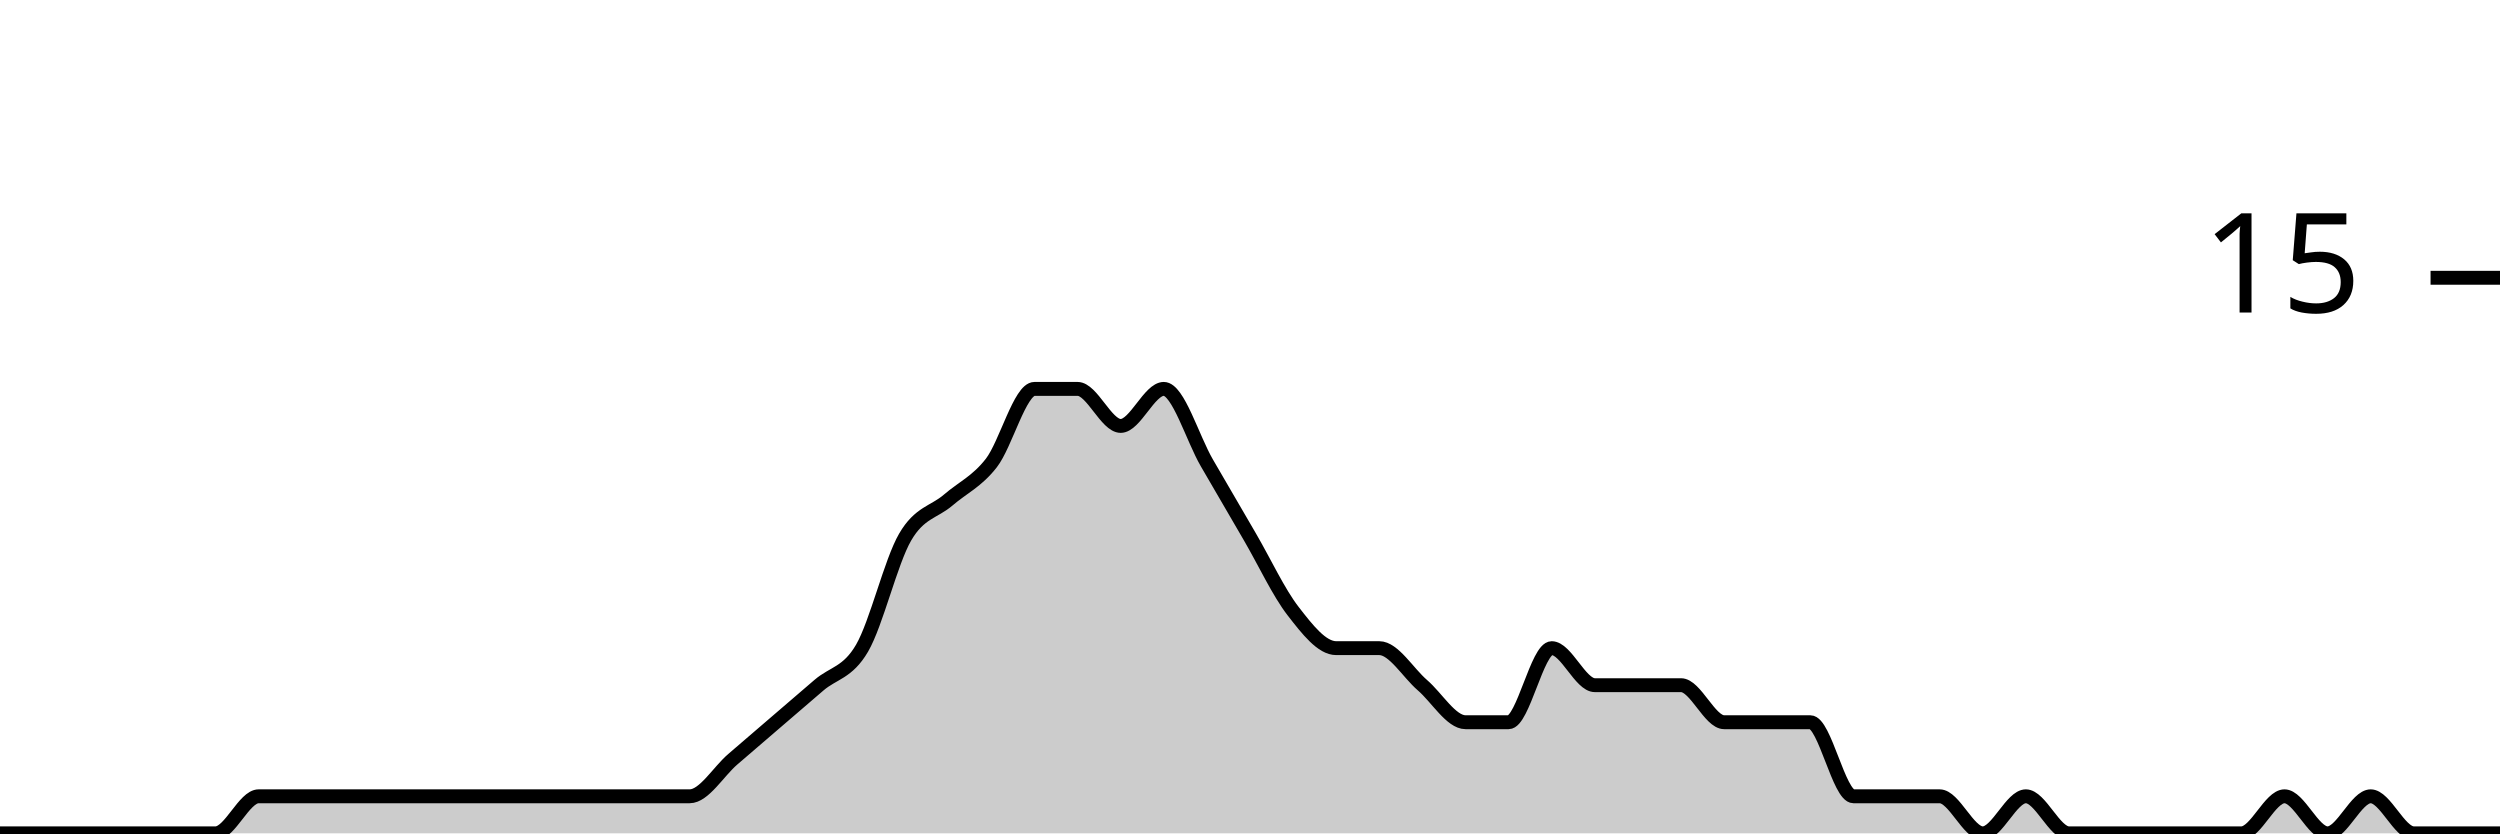
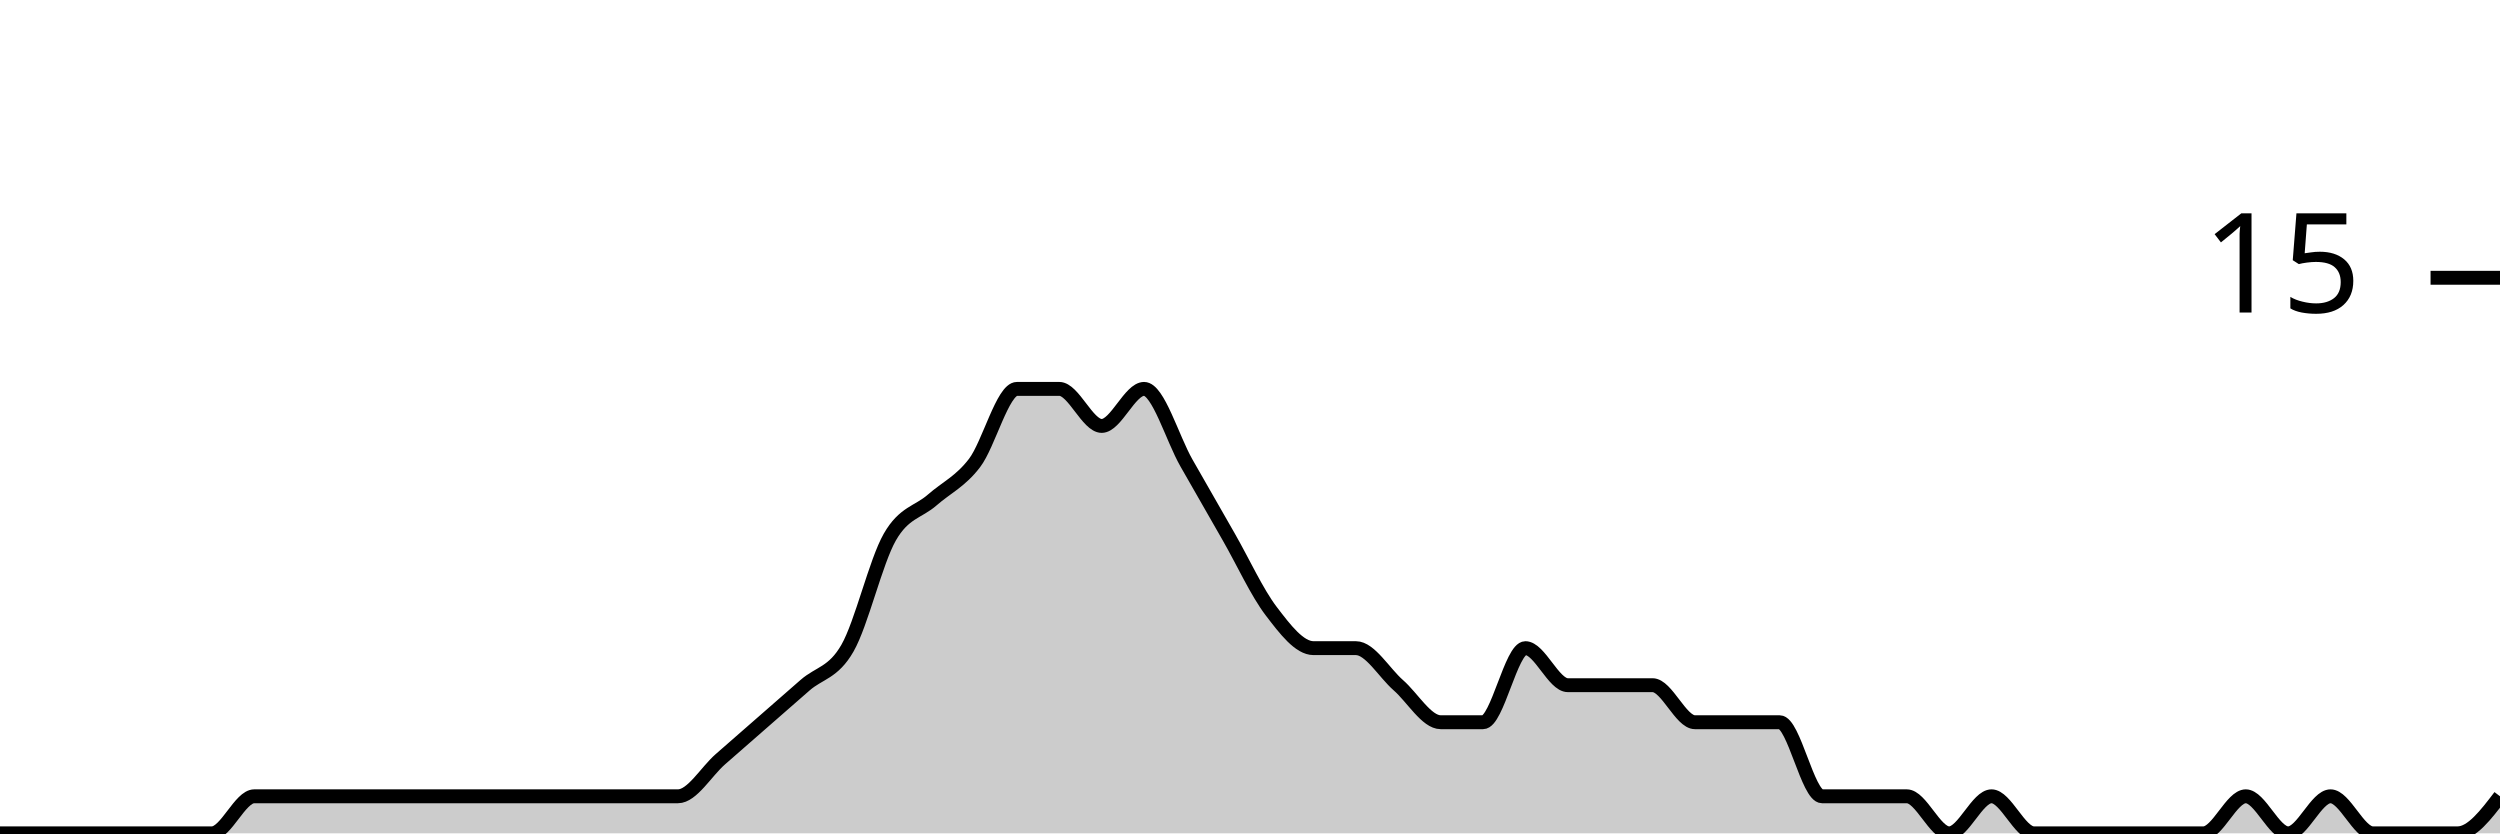
<svg xmlns="http://www.w3.org/2000/svg" viewBox="0 0 180 60">
  <g transform="translate(0,20)">
-     <path class="area" fill="rgba(0, 0, 0, 0.2)" d="M0,40C1.034,40,2.069,40,3.103,40C4.138,40,5.172,40,6.207,40C7.241,40,8.276,40,9.31,40C10.345,40,11.379,40,12.414,40C13.448,40,14.483,40,15.517,40C16.552,40,17.586,37.333,18.621,37.333C19.655,37.333,20.69,37.333,21.724,37.333C22.759,37.333,23.793,37.333,24.828,37.333C25.862,37.333,26.897,37.333,27.931,37.333C28.966,37.333,30,37.333,31.034,37.333C32.069,37.333,33.103,37.333,34.138,37.333C35.172,37.333,36.207,37.333,37.241,37.333C38.276,37.333,39.31,37.333,40.345,37.333C41.379,37.333,42.414,37.333,43.448,37.333C44.483,37.333,45.517,37.333,46.552,37.333C47.586,37.333,48.621,37.333,49.655,37.333C50.69,37.333,51.724,35.556,52.759,34.667C53.793,33.778,54.828,32.889,55.862,32C56.897,31.111,57.931,30.222,58.966,29.333C60,28.444,61.034,28.444,62.069,26.667C63.103,24.889,64.138,20.444,65.172,18.667C66.207,16.889,67.241,16.889,68.276,16C69.31,15.111,70.345,14.667,71.379,13.333C72.414,12,73.448,8,74.483,8C75.517,8,76.552,8,77.586,8C78.621,8,79.655,10.667,80.69,10.667C81.724,10.667,82.759,8,83.793,8C84.828,8,85.862,11.556,86.897,13.333C87.931,15.111,88.966,16.889,90,18.667C91.034,20.444,92.069,22.667,93.103,24C94.138,25.333,95.172,26.667,96.207,26.667C97.241,26.667,98.276,26.667,99.31,26.667C100.345,26.667,101.379,28.444,102.414,29.333C103.448,30.222,104.483,32,105.517,32C106.552,32,107.586,32,108.621,32C109.655,32,110.69,26.667,111.724,26.667C112.759,26.667,113.793,29.333,114.828,29.333C115.862,29.333,116.897,29.333,117.931,29.333C118.966,29.333,120,29.333,121.034,29.333C122.069,29.333,123.103,32,124.138,32C125.172,32,126.207,32,127.241,32C128.276,32,129.31,32,130.345,32C131.379,32,132.414,37.333,133.448,37.333C134.483,37.333,135.517,37.333,136.552,37.333C137.586,37.333,138.621,37.333,139.655,37.333C140.69,37.333,141.724,40,142.759,40C143.793,40,144.828,37.333,145.862,37.333C146.897,37.333,147.931,40,148.966,40C150,40,151.034,40,152.069,40C153.103,40,154.138,40,155.172,40C156.207,40,157.241,40,158.276,40C159.31,40,160.345,40,161.379,40C162.414,40,163.448,37.333,164.483,37.333C165.517,37.333,166.552,40,167.586,40C168.621,40,169.655,37.333,170.69,37.333C171.724,37.333,172.759,40,173.793,40C174.828,40,175.862,40,176.897,40C177.931,40,178.966,40,180,40L180,40C178.966,40,177.931,40,176.897,40C175.862,40,174.828,40,173.793,40C172.759,40,171.724,40,170.69,40C169.655,40,168.621,40,167.586,40C166.552,40,165.517,40,164.483,40C163.448,40,162.414,40,161.379,40C160.345,40,159.31,40,158.276,40C157.241,40,156.207,40,155.172,40C154.138,40,153.103,40,152.069,40C151.034,40,150,40,148.966,40C147.931,40,146.897,40,145.862,40C144.828,40,143.793,40,142.759,40C141.724,40,140.69,40,139.655,40C138.621,40,137.586,40,136.552,40C135.517,40,134.483,40,133.448,40C132.414,40,131.379,40,130.345,40C129.31,40,128.276,40,127.241,40C126.207,40,125.172,40,124.138,40C123.103,40,122.069,40,121.034,40C120,40,118.966,40,117.931,40C116.897,40,115.862,40,114.828,40C113.793,40,112.759,40,111.724,40C110.69,40,109.655,40,108.621,40C107.586,40,106.552,40,105.517,40C104.483,40,103.448,40,102.414,40C101.379,40,100.345,40,99.31,40C98.276,40,97.241,40,96.207,40C95.172,40,94.138,40,93.103,40C92.069,40,91.034,40,90,40C88.966,40,87.931,40,86.897,40C85.862,40,84.828,40,83.793,40C82.759,40,81.724,40,80.69,40C79.655,40,78.621,40,77.586,40C76.552,40,75.517,40,74.483,40C73.448,40,72.414,40,71.379,40C70.345,40,69.31,40,68.276,40C67.241,40,66.207,40,65.172,40C64.138,40,63.103,40,62.069,40C61.034,40,60,40,58.966,40C57.931,40,56.897,40,55.862,40C54.828,40,53.793,40,52.759,40C51.724,40,50.69,40,49.655,40C48.621,40,47.586,40,46.552,40C45.517,40,44.483,40,43.448,40C42.414,40,41.379,40,40.345,40C39.31,40,38.276,40,37.241,40C36.207,40,35.172,40,34.138,40C33.103,40,32.069,40,31.034,40C30,40,28.966,40,27.931,40C26.897,40,25.862,40,24.828,40C23.793,40,22.759,40,21.724,40C20.69,40,19.655,40,18.621,40C17.586,40,16.552,40,15.517,40C14.483,40,13.448,40,12.414,40C11.379,40,10.345,40,9.31,40C8.276,40,7.241,40,6.207,40C5.172,40,4.138,40,3.103,40C2.069,40,1.034,40,0,40Z" />
-     <path class="line" stroke="black" fill="none" d="M0,40C1.034,40,2.069,40,3.103,40C4.138,40,5.172,40,6.207,40C7.241,40,8.276,40,9.31,40C10.345,40,11.379,40,12.414,40C13.448,40,14.483,40,15.517,40C16.552,40,17.586,37.333,18.621,37.333C19.655,37.333,20.69,37.333,21.724,37.333C22.759,37.333,23.793,37.333,24.828,37.333C25.862,37.333,26.897,37.333,27.931,37.333C28.966,37.333,30,37.333,31.034,37.333C32.069,37.333,33.103,37.333,34.138,37.333C35.172,37.333,36.207,37.333,37.241,37.333C38.276,37.333,39.31,37.333,40.345,37.333C41.379,37.333,42.414,37.333,43.448,37.333C44.483,37.333,45.517,37.333,46.552,37.333C47.586,37.333,48.621,37.333,49.655,37.333C50.69,37.333,51.724,35.556,52.759,34.667C53.793,33.778,54.828,32.889,55.862,32C56.897,31.111,57.931,30.222,58.966,29.333C60,28.444,61.034,28.444,62.069,26.667C63.103,24.889,64.138,20.444,65.172,18.667C66.207,16.889,67.241,16.889,68.276,16C69.31,15.111,70.345,14.667,71.379,13.333C72.414,12,73.448,8,74.483,8C75.517,8,76.552,8,77.586,8C78.621,8,79.655,10.667,80.69,10.667C81.724,10.667,82.759,8,83.793,8C84.828,8,85.862,11.556,86.897,13.333C87.931,15.111,88.966,16.889,90,18.667C91.034,20.444,92.069,22.667,93.103,24C94.138,25.333,95.172,26.667,96.207,26.667C97.241,26.667,98.276,26.667,99.31,26.667C100.345,26.667,101.379,28.444,102.414,29.333C103.448,30.222,104.483,32,105.517,32C106.552,32,107.586,32,108.621,32C109.655,32,110.69,26.667,111.724,26.667C112.759,26.667,113.793,29.333,114.828,29.333C115.862,29.333,116.897,29.333,117.931,29.333C118.966,29.333,120,29.333,121.034,29.333C122.069,29.333,123.103,32,124.138,32C125.172,32,126.207,32,127.241,32C128.276,32,129.31,32,130.345,32C131.379,32,132.414,37.333,133.448,37.333C134.483,37.333,135.517,37.333,136.552,37.333C137.586,37.333,138.621,37.333,139.655,37.333C140.69,37.333,141.724,40,142.759,40C143.793,40,144.828,37.333,145.862,37.333C146.897,37.333,147.931,40,148.966,40C150,40,151.034,40,152.069,40C153.103,40,154.138,40,155.172,40C156.207,40,157.241,40,158.276,40C159.31,40,160.345,40,161.379,40C162.414,40,163.448,37.333,164.483,37.333C165.517,37.333,166.552,40,167.586,40C168.621,40,169.655,37.333,170.69,37.333C171.724,37.333,172.759,40,173.793,40C174.828,40,175.862,40,176.897,40C177.931,40,178.966,40,180,40" />
+     <path class="area" fill="rgba(0, 0, 0, 0.2)" d="M0,40C1.017,40,2.034,40,3.051,40C4.068,40,5.085,40,6.102,40C7.119,40,8.136,40,9.153,40C10.169,40,11.186,40,12.203,40C13.22,40,14.237,40,15.254,40C16.271,40,17.288,37.333,18.305,37.333C19.322,37.333,20.339,37.333,21.356,37.333C22.373,37.333,23.39,37.333,24.407,37.333C25.424,37.333,26.441,37.333,27.458,37.333C28.475,37.333,29.492,37.333,30.508,37.333C31.525,37.333,32.542,37.333,33.559,37.333C34.576,37.333,35.593,37.333,36.61,37.333C37.627,37.333,38.644,37.333,39.661,37.333C40.678,37.333,41.695,37.333,42.712,37.333C43.729,37.333,44.746,37.333,45.763,37.333C46.78,37.333,47.797,37.333,48.814,37.333C49.831,37.333,50.847,35.556,51.864,34.667C52.881,33.778,53.898,32.889,54.915,32C55.932,31.111,56.949,30.222,57.966,29.333C58.983,28.444,60,28.444,61.017,26.667C62.034,24.889,63.051,20.444,64.068,18.667C65.085,16.889,66.102,16.889,67.119,16C68.136,15.111,69.153,14.667,70.169,13.333C71.186,12,72.203,8,73.22,8C74.237,8,75.254,8,76.271,8C77.288,8,78.305,10.667,79.322,10.667C80.339,10.667,81.356,8,82.373,8C83.39,8,84.407,11.556,85.424,13.333C86.441,15.111,87.458,16.889,88.475,18.667C89.492,20.444,90.508,22.667,91.525,24C92.542,25.333,93.559,26.667,94.576,26.667C95.593,26.667,96.61,26.667,97.627,26.667C98.644,26.667,99.661,28.444,100.678,29.333C101.695,30.222,102.712,32,103.729,32C104.746,32,105.763,32,106.78,32C107.797,32,108.814,26.667,109.831,26.667C110.847,26.667,111.864,29.333,112.881,29.333C113.898,29.333,114.915,29.333,115.932,29.333C116.949,29.333,117.966,29.333,118.983,29.333C120,29.333,121.017,32,122.034,32C123.051,32,124.068,32,125.085,32C126.102,32,127.119,32,128.136,32C129.153,32,130.169,37.333,131.186,37.333C132.203,37.333,133.22,37.333,134.237,37.333C135.254,37.333,136.271,37.333,137.288,37.333C138.305,37.333,139.322,40,140.339,40C141.356,40,142.373,37.333,143.39,37.333C144.407,37.333,145.424,40,146.441,40C147.458,40,148.475,40,149.492,40C150.508,40,151.525,40,152.542,40C153.559,40,154.576,40,155.593,40C156.61,40,157.627,40,158.644,40C159.661,40,160.678,37.333,161.695,37.333C162.712,37.333,163.729,40,164.746,40C165.763,40,166.78,37.333,167.797,37.333C168.814,37.333,169.831,40,170.847,40C171.864,40,172.881,40,173.898,40C174.915,40,175.932,40,176.949,40C177.966,40,178.983,38.667,180,37.333L180,40C178.983,40,177.966,40,176.949,40C175.932,40,174.915,40,173.898,40C172.881,40,171.864,40,170.847,40C169.831,40,168.814,40,167.797,40C166.78,40,165.763,40,164.746,40C163.729,40,162.712,40,161.695,40C160.678,40,159.661,40,158.644,40C157.627,40,156.61,40,155.593,40C154.576,40,153.559,40,152.542,40C151.525,40,150.508,40,149.492,40C148.475,40,147.458,40,146.441,40C145.424,40,144.407,40,143.39,40C142.373,40,141.356,40,140.339,40C139.322,40,138.305,40,137.288,40C136.271,40,135.254,40,134.237,40C133.22,40,132.203,40,131.186,40C130.169,40,129.153,40,128.136,40C127.119,40,126.102,40,125.085,40C124.068,40,123.051,40,122.034,40C121.017,40,120,40,118.983,40C117.966,40,116.949,40,115.932,40C114.915,40,113.898,40,112.881,40C111.864,40,110.847,40,109.831,40C108.814,40,107.797,40,106.78,40C105.763,40,104.746,40,103.729,40C102.712,40,101.695,40,100.678,40C99.661,40,98.644,40,97.627,40C96.61,40,95.593,40,94.576,40C93.559,40,92.542,40,91.525,40C90.508,40,89.492,40,88.475,40C87.458,40,86.441,40,85.424,40C84.407,40,83.39,40,82.373,40C81.356,40,80.339,40,79.322,40C78.305,40,77.288,40,76.271,40C75.254,40,74.237,40,73.22,40C72.203,40,71.186,40,70.169,40C69.153,40,68.136,40,67.119,40C66.102,40,65.085,40,64.068,40C63.051,40,62.034,40,61.017,40C60,40,58.983,40,57.966,40C56.949,40,55.932,40,54.915,40C53.898,40,52.881,40,51.864,40C50.847,40,49.831,40,48.814,40C47.797,40,46.78,40,45.763,40C44.746,40,43.729,40,42.712,40C41.695,40,40.678,40,39.661,40C38.644,40,37.627,40,36.61,40C35.593,40,34.576,40,33.559,40C32.542,40,31.525,40,30.508,40C29.492,40,28.475,40,27.458,40C26.441,40,25.424,40,24.407,40C23.39,40,22.373,40,21.356,40C20.339,40,19.322,40,18.305,40C17.288,40,16.271,40,15.254,40C14.237,40,13.22,40,12.203,40C11.186,40,10.169,40,9.153,40C8.136,40,7.119,40,6.102,40C5.085,40,4.068,40,3.051,40C2.034,40,1.017,40,0,40Z" />
+     <path class="line" stroke="black" fill="none" d="M0,40C1.017,40,2.034,40,3.051,40C4.068,40,5.085,40,6.102,40C7.119,40,8.136,40,9.153,40C10.169,40,11.186,40,12.203,40C13.22,40,14.237,40,15.254,40C16.271,40,17.288,37.333,18.305,37.333C19.322,37.333,20.339,37.333,21.356,37.333C22.373,37.333,23.39,37.333,24.407,37.333C25.424,37.333,26.441,37.333,27.458,37.333C28.475,37.333,29.492,37.333,30.508,37.333C31.525,37.333,32.542,37.333,33.559,37.333C34.576,37.333,35.593,37.333,36.61,37.333C37.627,37.333,38.644,37.333,39.661,37.333C40.678,37.333,41.695,37.333,42.712,37.333C43.729,37.333,44.746,37.333,45.763,37.333C46.78,37.333,47.797,37.333,48.814,37.333C49.831,37.333,50.847,35.556,51.864,34.667C52.881,33.778,53.898,32.889,54.915,32C55.932,31.111,56.949,30.222,57.966,29.333C58.983,28.444,60,28.444,61.017,26.667C62.034,24.889,63.051,20.444,64.068,18.667C65.085,16.889,66.102,16.889,67.119,16C68.136,15.111,69.153,14.667,70.169,13.333C71.186,12,72.203,8,73.22,8C74.237,8,75.254,8,76.271,8C77.288,8,78.305,10.667,79.322,10.667C80.339,10.667,81.356,8,82.373,8C83.39,8,84.407,11.556,85.424,13.333C86.441,15.111,87.458,16.889,88.475,18.667C89.492,20.444,90.508,22.667,91.525,24C92.542,25.333,93.559,26.667,94.576,26.667C95.593,26.667,96.61,26.667,97.627,26.667C98.644,26.667,99.661,28.444,100.678,29.333C101.695,30.222,102.712,32,103.729,32C104.746,32,105.763,32,106.78,32C107.797,32,108.814,26.667,109.831,26.667C110.847,26.667,111.864,29.333,112.881,29.333C113.898,29.333,114.915,29.333,115.932,29.333C116.949,29.333,117.966,29.333,118.983,29.333C120,29.333,121.017,32,122.034,32C123.051,32,124.068,32,125.085,32C126.102,32,127.119,32,128.136,32C129.153,32,130.169,37.333,131.186,37.333C132.203,37.333,133.22,37.333,134.237,37.333C135.254,37.333,136.271,37.333,137.288,37.333C138.305,37.333,139.322,40,140.339,40C141.356,40,142.373,37.333,143.39,37.333C144.407,37.333,145.424,40,146.441,40C147.458,40,148.475,40,149.492,40C150.508,40,151.525,40,152.542,40C153.559,40,154.576,40,155.593,40C156.61,40,157.627,40,158.644,40C159.661,40,160.678,37.333,161.695,37.333C162.712,37.333,163.729,40,164.746,40C165.763,40,166.78,37.333,167.797,37.333C168.814,37.333,169.831,40,170.847,40C171.864,40,172.881,40,173.898,40C174.915,40,175.932,40,176.949,40C177.966,40,178.983,38.667,180,37.333" />
    <path class="axis-ceiling" stroke-width="1" stroke="black" fill="none" d="M175,0L180,0" />
    <text class="axis-ceiling-label" font-family="sans-serif" text-anchor="end" font-size="10px" x="170" y="2.5">15</text>
  </g>
</svg>
